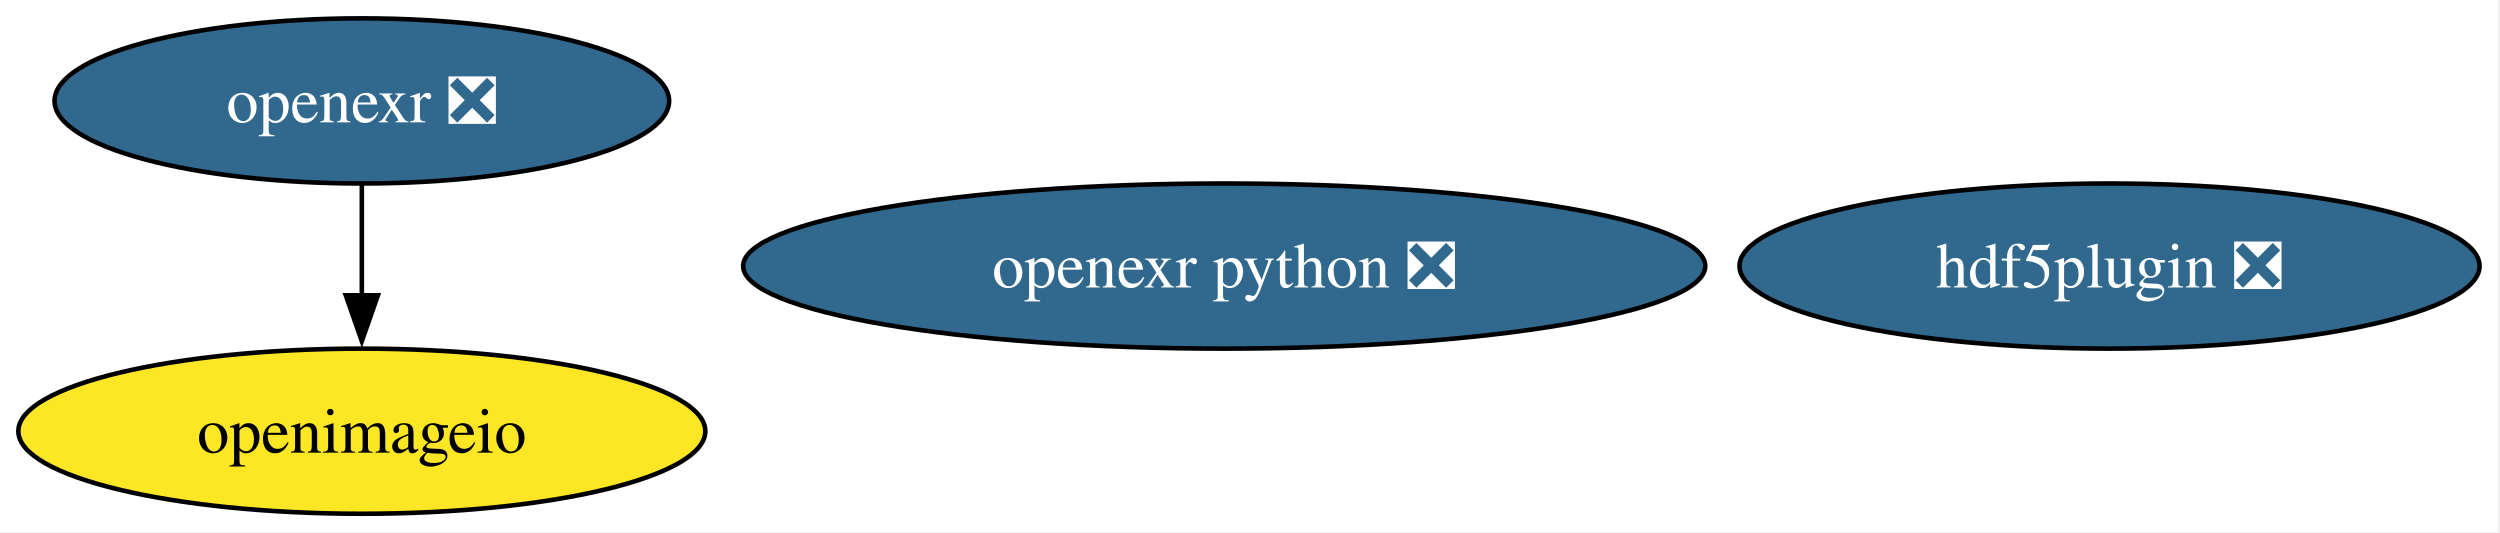
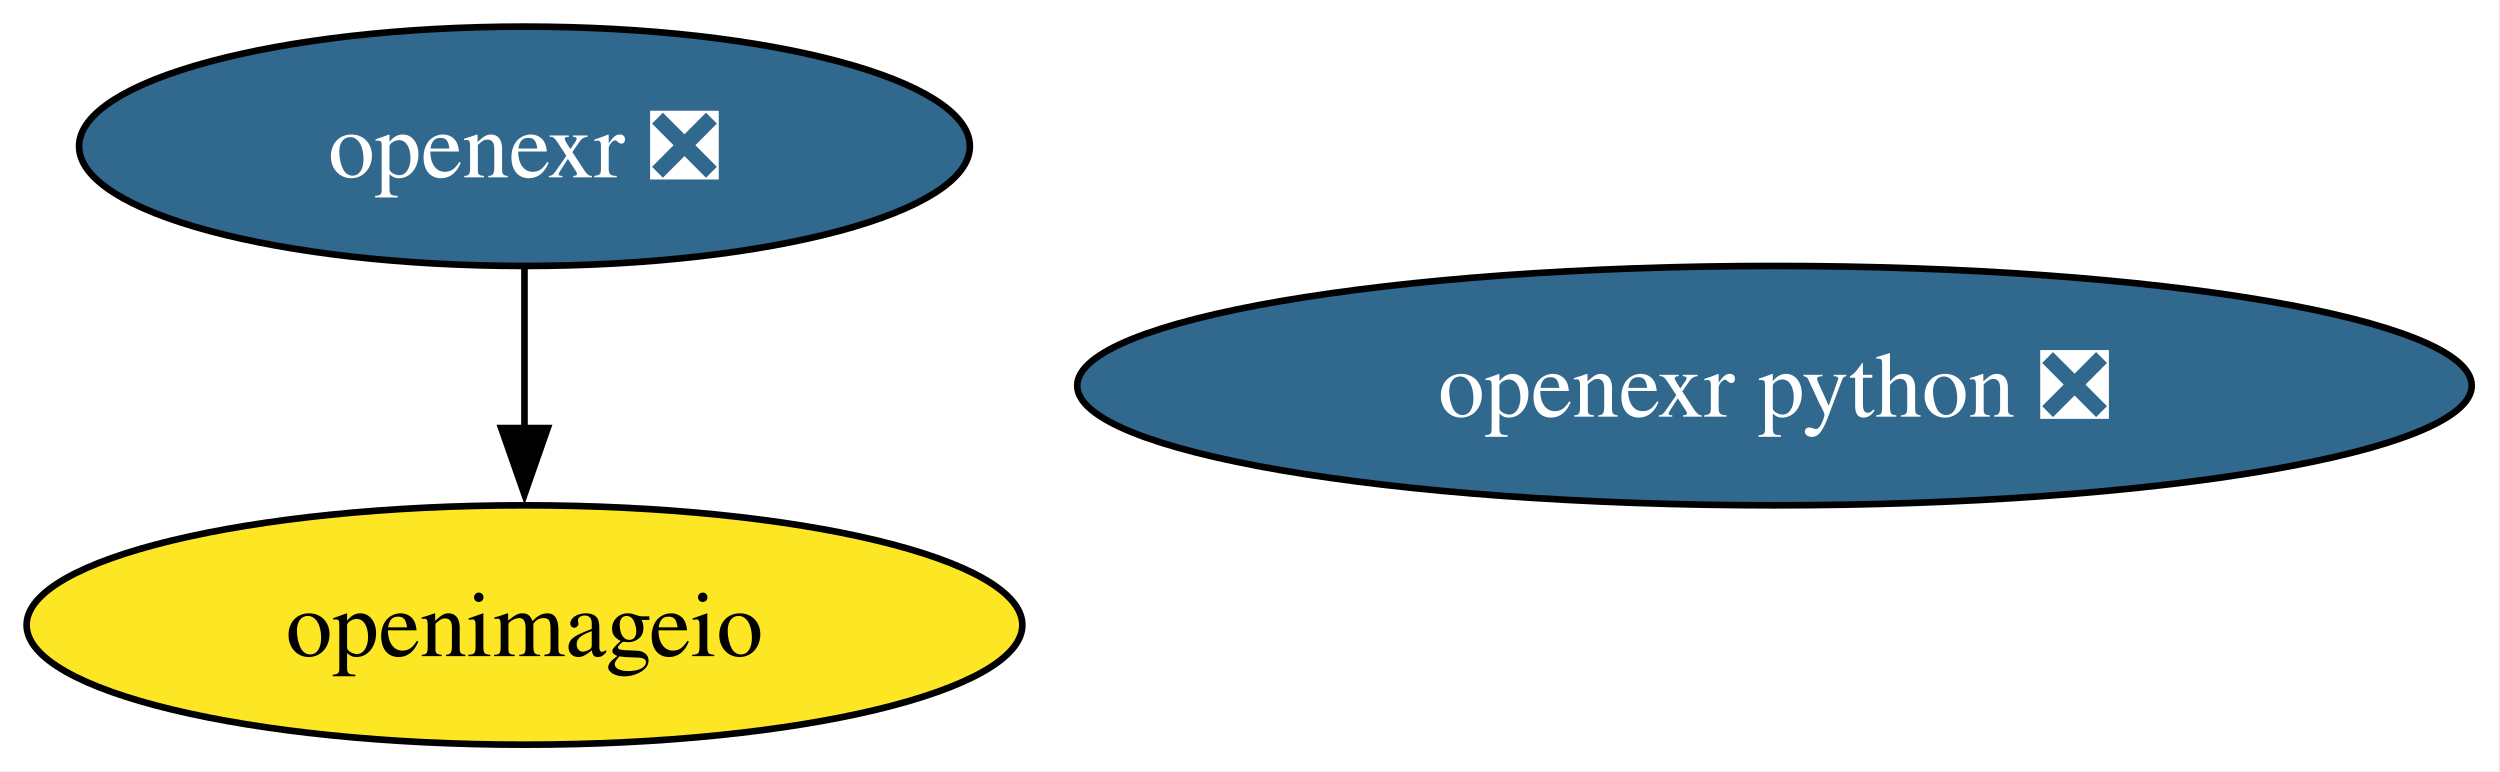
- <svg xmlns="http://www.w3.org/2000/svg" xmlns:xlink="http://www.w3.org/1999/xlink" width="545pt" height="116pt" viewBox="0.00 0.00 545.00 116.00">
+ <svg xmlns="http://www.w3.org/2000/svg" xmlns:xlink="http://www.w3.org/1999/xlink" width="376pt" height="116pt" viewBox="0.00 0.00 376.00 116.00">
  <g id="graph0" class="graph" transform="scale(1 1) rotate(0) translate(4 112)">
-     <polygon fill="white" stroke="none" points="-4,4 -4,-112 540.55,-112 540.55,4 -4,4" />
+     <polygon fill="white" stroke="none" points="-4,4 -4,-112 371.75,-112 371.75,4 -4,4" />
    <g id="node1" class="node">
      <g id="a_node1">
-         <a xlink:href="https://github.com/conda-forge/hdf5plugin-feedstock/pull/82" xlink:title="hdf5plugin ❎">
-           <ellipse fill="#31688e" stroke="black" cx="455.88" cy="-54" rx="80.67" ry="18" />
-           <text xml:space="preserve" text-anchor="middle" x="455.88" y="-49.33" font-family="Times,serif" font-size="14.00" fill="white">hdf5plugin ❎</text>
-         </a>
-       </g>
-     </g>
-     <g id="node2" class="node">
-       <g id="a_node2">
        <a xlink:href="https://github.com/conda-forge/openexr-feedstock/pull/96" xlink:title="openexr ❎">
          <ellipse fill="#31688e" stroke="black" cx="74.88" cy="-90" rx="66.99" ry="18" />
          <text xml:space="preserve" text-anchor="middle" x="74.88" y="-85.33" font-family="Times,serif" font-size="14.00" fill="white">openexr ❎</text>
        </a>
      </g>
    </g>
-     <g id="node4" class="node">
-       <g id="a_node4">
+     <g id="node3" class="node">
+       <g id="a_node3">
        <a xlink:href="https://github.com/conda-forge/openimageio-feedstock" xlink:title="openimageio">
          <ellipse fill="#fde725" stroke="black" cx="74.88" cy="-18" rx="74.88" ry="18" />
          <text xml:space="preserve" text-anchor="middle" x="74.88" y="-13.32" font-family="Times,serif" font-size="14.00">openimageio</text>
        </a>
      </g>
    </g>
    <g id="edge1" class="edge">
      <path fill="none" stroke="black" d="M74.88,-71.7C74.88,-64.41 74.88,-55.73 74.88,-47.54" />
      <polygon fill="black" stroke="black" points="78.38,-47.62 74.88,-37.62 71.38,-47.62 78.38,-47.62" />
    </g>
-     <g id="node3" class="node">
-       <g id="a_node3">
+     <g id="node2" class="node">
+       <g id="a_node2">
        <a xlink:href="https://github.com/conda-forge/openexr-python-feedstock/pull/55" xlink:title="openexr python ❎">
          <ellipse fill="#31688e" stroke="black" cx="262.88" cy="-54" rx="104.87" ry="18" />
          <text xml:space="preserve" text-anchor="middle" x="262.88" y="-49.33" font-family="Times,serif" font-size="14.00" fill="white">openexr python ❎</text>
        </a>
      </g>
    </g>
  </g>
</svg>
